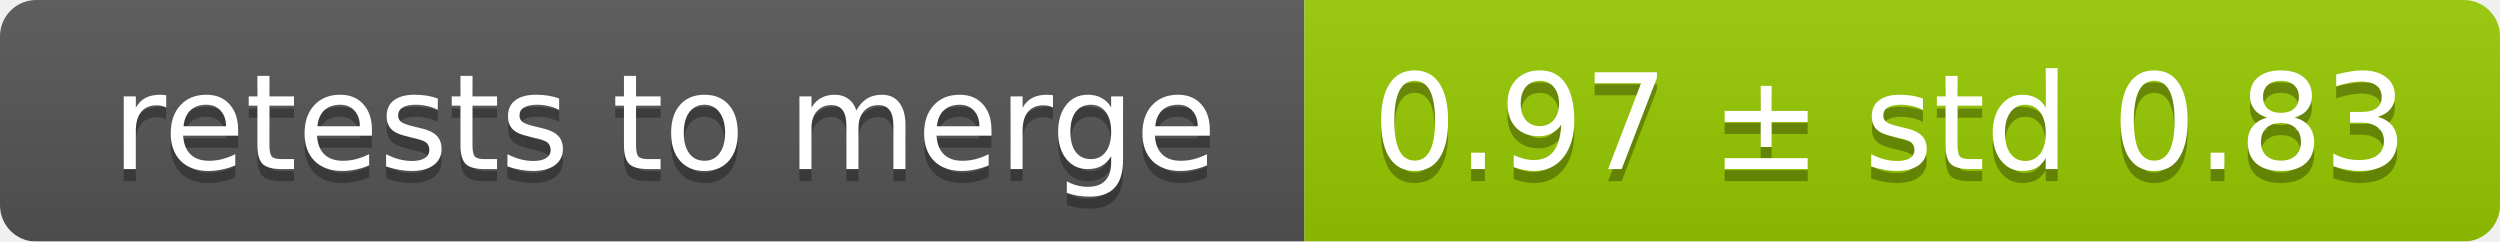
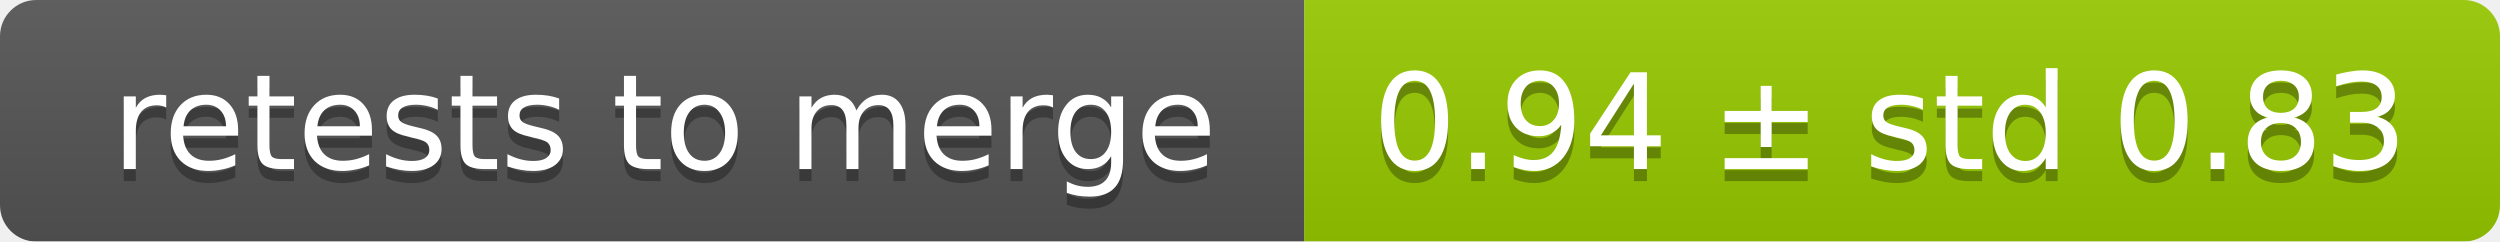
<svg xmlns="http://www.w3.org/2000/svg" width="207" height="20">
  <linearGradient id="smooth" x2="0" y2="100%">
    <stop offset="0" stop-color="#bbb" stop-opacity=".1" />
    <stop offset="1" stop-opacity=".1" />
  </linearGradient>
  <mask id="round">
    <rect width="207" height="20" rx="3" fill="#fff" />
  </mask>
  <g mask="url(#round)">
    <rect width="108" height="20" fill="#555" />
    <rect x="108" width="99" height="20" fill="#97ca00" />
    <rect width="207" height="20" fill="url(#smooth)" />
  </g>
  <g fill="#fff" text-anchor="middle" font-family="DejaVu Sans,Verdana,Geneva,sans-serif" font-size="11">
    <text x="55" y="15" fill="#010101" fill-opacity=".3">retests to merge</text>
    <text x="55" y="14">retests to merge</text>
-     <text x="156.5" y="15" fill="#010101" fill-opacity=".3">0.97 ± std 0.83</text>
-     <text x="156.5" y="14">0.97 ± std 0.83</text>
+     <text x="156.5" y="15" fill="#010101" fill-opacity=".3">0.94 ± std 0.83</text>
+     <text x="156.5" y="14">0.94 ± std 0.83</text>
  </g>
</svg>
